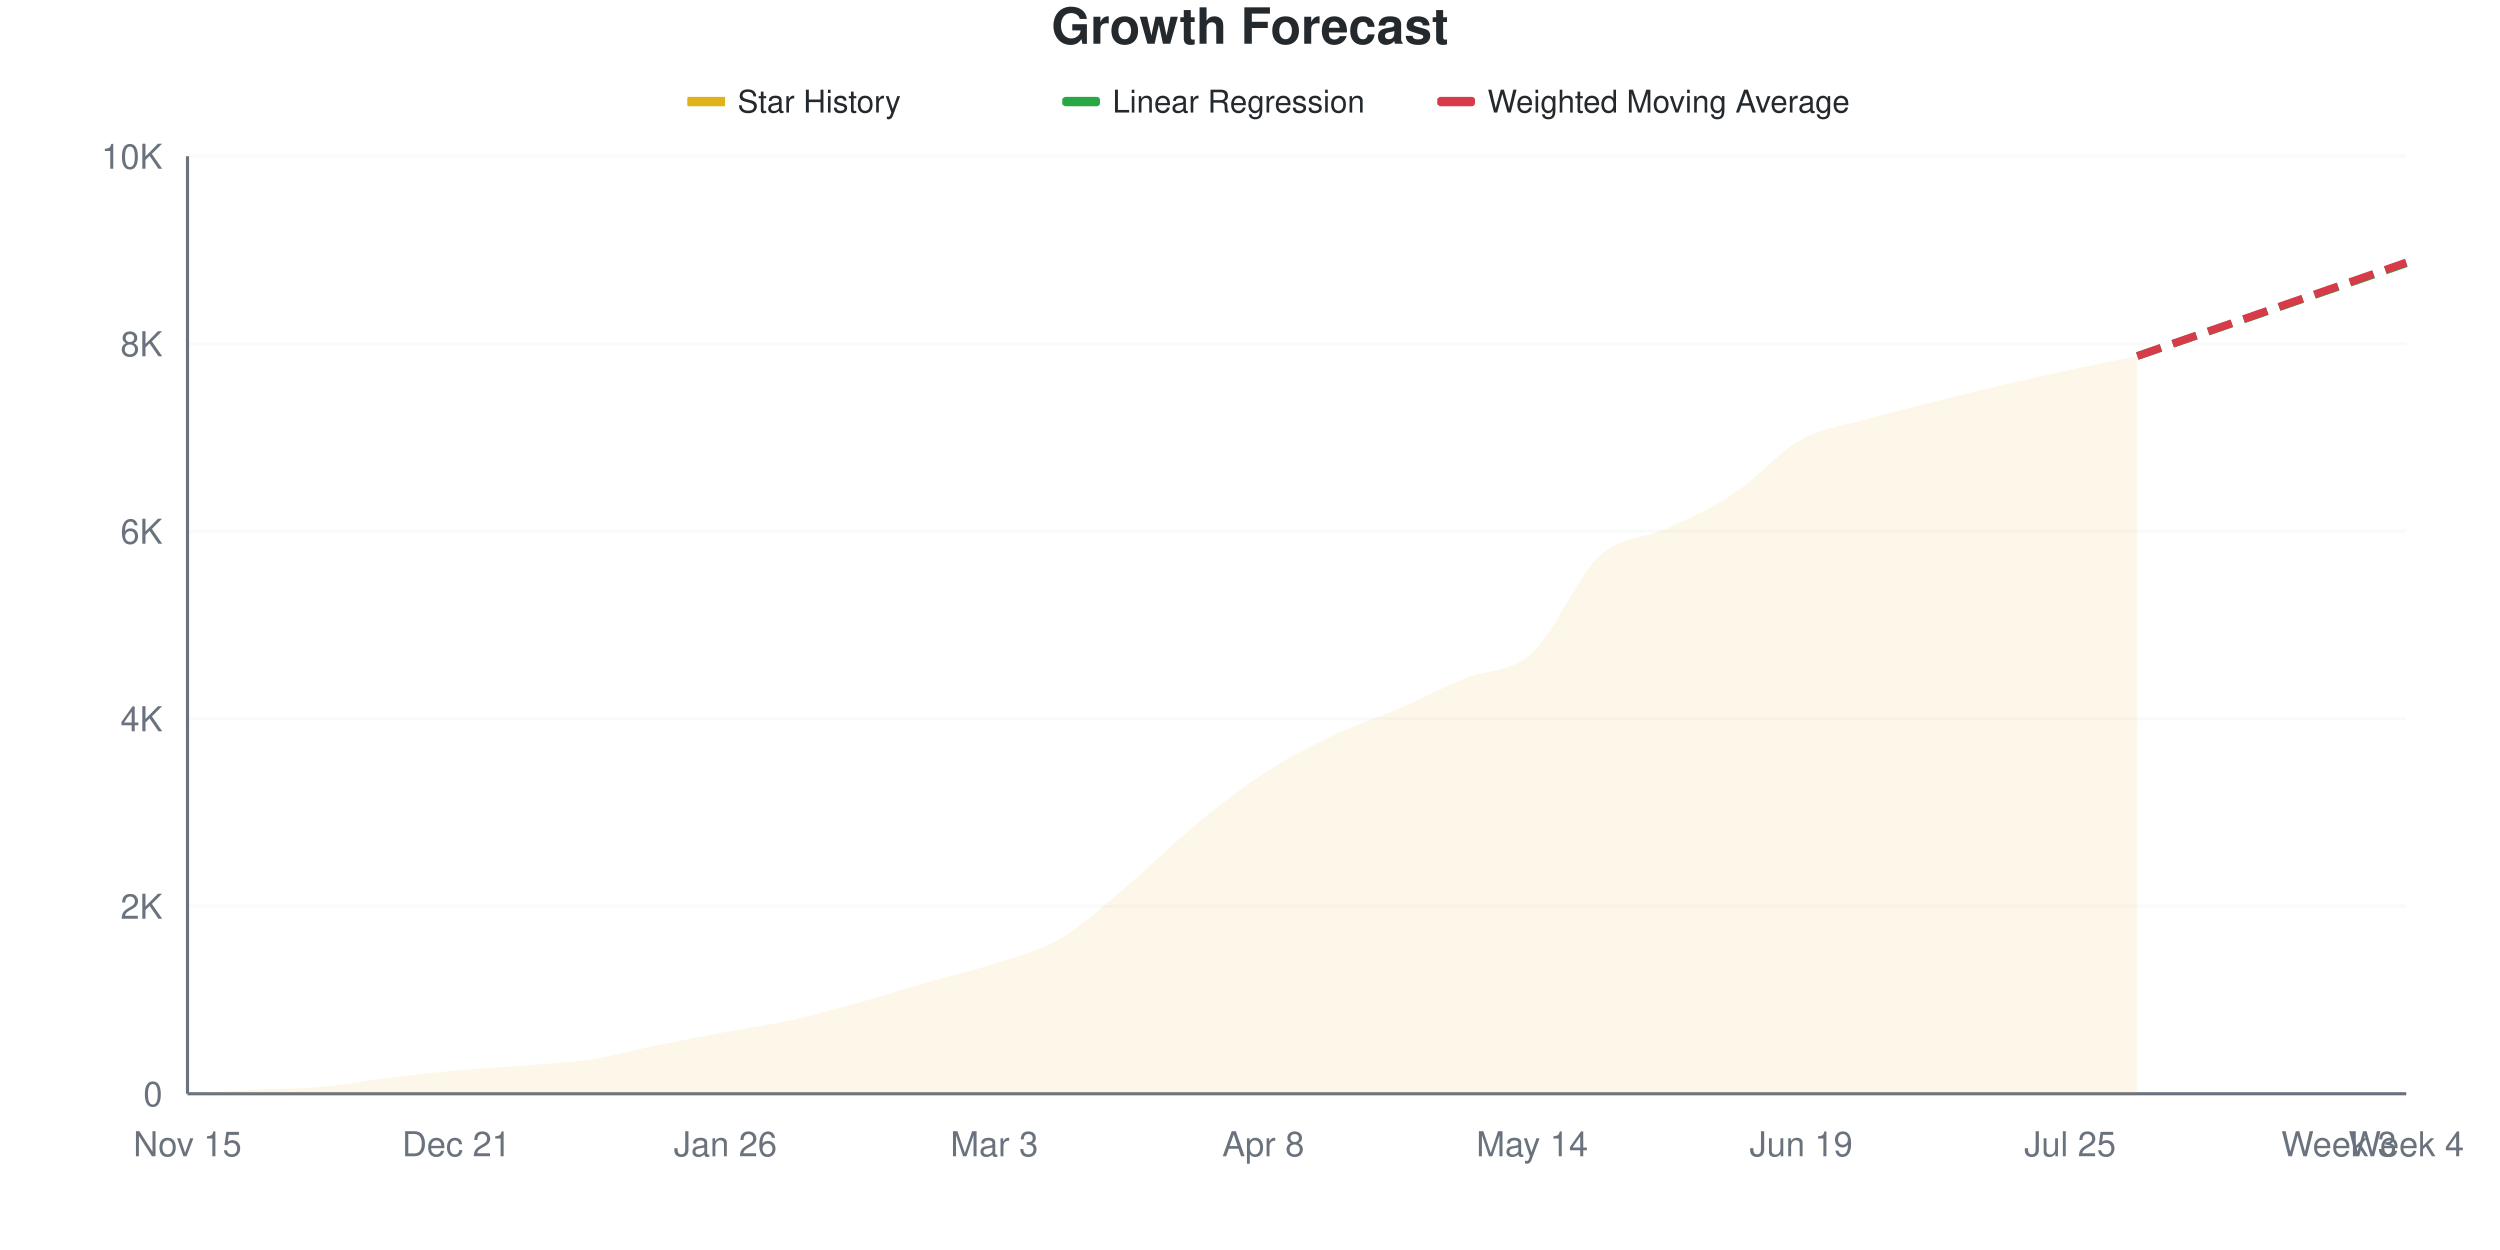
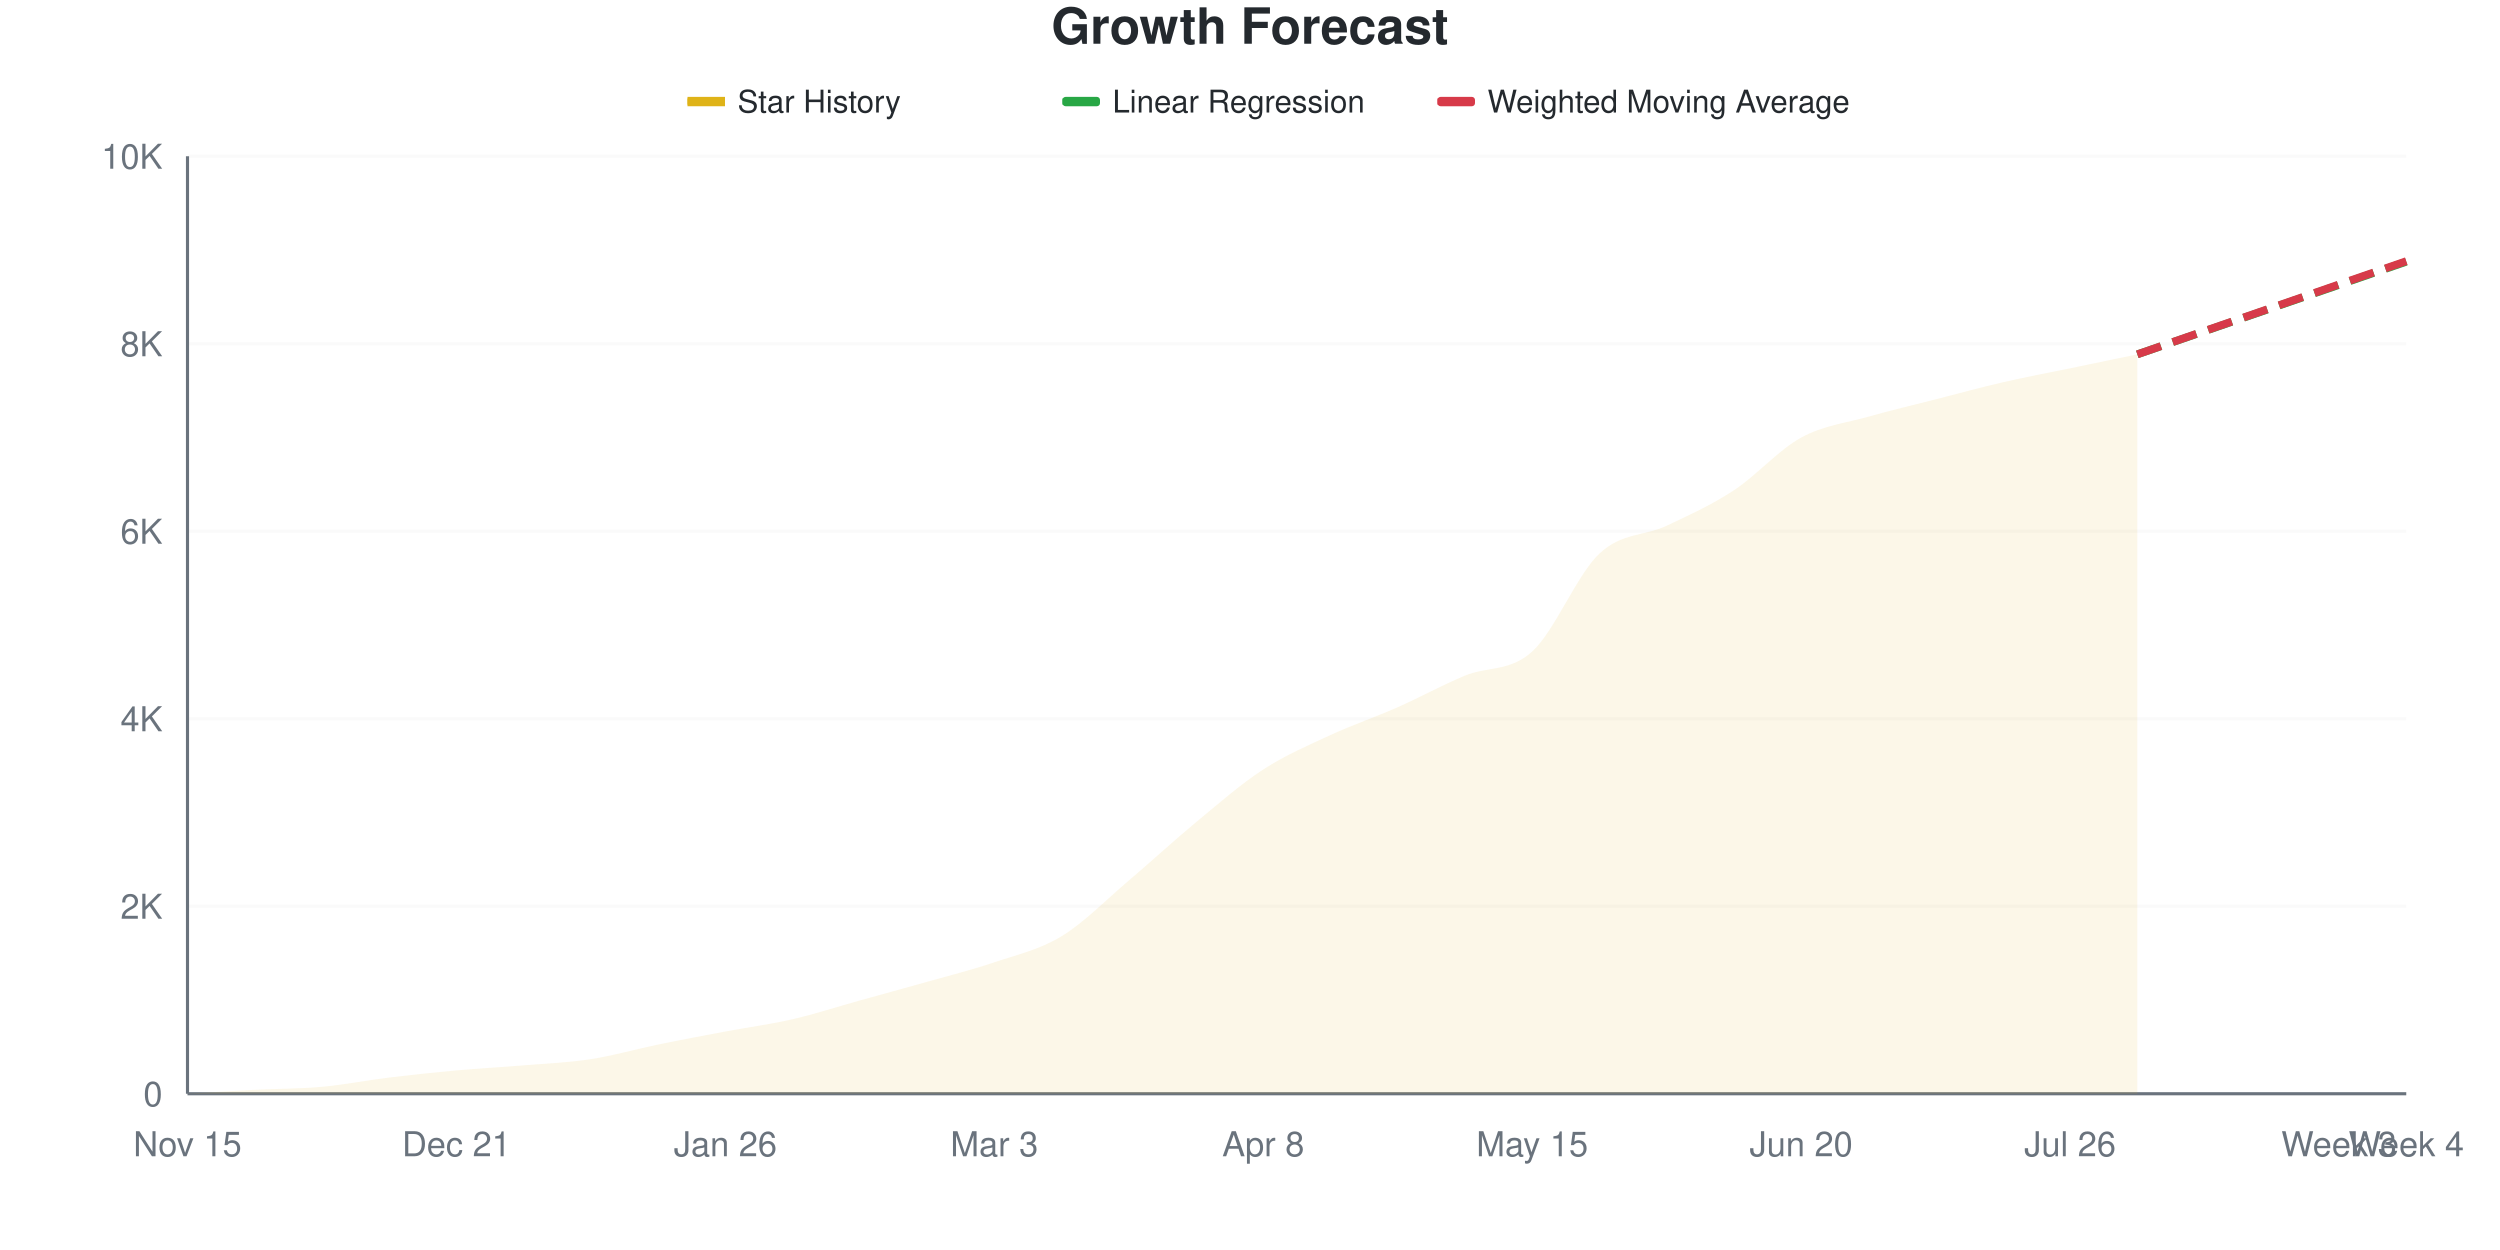
<svg xmlns="http://www.w3.org/2000/svg" viewBox="0 0 800 400" width="800" height="400">
  <style>
    @keyframes drawLine {
      to { stroke-dashoffset: 0; }
    }
    @keyframes fadeInPoint {
      from { opacity: 0; }
      to { opacity: 1; }
    }
    .data-line-0 {
      stroke-dasharray: 1031;
      stroke-dashoffset: 1031;
      animation: drawLine 2s ease-out forwards;
    }
    .data-point {
      opacity: 0;
      animation: fadeInPoint 0.5s ease-out forwards;
    }
    .chart-bg { fill: #fff; }
    .chart-text { fill: #24292e; }
    .chart-muted { fill: #6a737d; }
    .chart-grid { stroke: #eee; }
    .chart-axis { stroke: #6a737d; }
    @media (prefers-color-scheme: dark) {
      .chart-bg { fill: #0d1117; }
      .chart-text { fill: #e6edf3; }
      .chart-muted { fill: #8b949e; }
      .chart-grid { stroke: #21262d; }
      .chart-axis { stroke: #8b949e; }
    }
  </style>
  <rect width="800" height="400" class="chart-bg" />
  <text x="400" y="14" text-anchor="middle" class="chart-text" font-size="16" font-weight="bold" font-family="-apple-system, BlinkMacSystemFont, 'Segoe UI', Helvetica, Arial, sans-serif">Growth Forecast</text>
  <g class="legend">
    <rect x="220" y="31" width="12" height="3" fill="#dfb317" />
    <line x1="220" y1="32.5" x2="232" y2="32.5" stroke="#dfb317" stroke-width="2" />
    <text x="236" y="36" class="chart-text" font-size="10" font-family="-apple-system, BlinkMacSystemFont, 'Segoe UI', Helvetica, Arial, sans-serif">Star History</text>
    <rect x="340" y="31" width="12" height="3" fill="#28a745" rx="1" />
    <line x1="340" y1="32.5" x2="352" y2="32.5" stroke="#28a745" stroke-width="2" stroke-dasharray="4,2" />
    <text x="356" y="36" class="chart-text" font-size="10" font-family="-apple-system, BlinkMacSystemFont, 'Segoe UI', Helvetica, Arial, sans-serif">Linear Regression</text>
    <rect x="460" y="31" width="12" height="3" fill="#d73a49" rx="1" />
    <line x1="460" y1="32.5" x2="472" y2="32.5" stroke="#d73a49" stroke-width="2" stroke-dasharray="4,2" />
    <text x="476" y="36" class="chart-text" font-size="10" font-family="-apple-system, BlinkMacSystemFont, 'Segoe UI', Helvetica, Arial, sans-serif">Weighted Moving Average</text>
  </g>
  <g class="grid">
    <line x1="60" y1="350" x2="770" y2="350" class="chart-grid" stroke-opacity="0.3" />
    <text x="52" y="354" text-anchor="end" class="chart-muted" font-size="11" font-family="-apple-system, BlinkMacSystemFont, 'Segoe UI', Helvetica, Arial, sans-serif">0</text>
    <line x1="60" y1="290" x2="770" y2="290" class="chart-grid" stroke-opacity="0.3" />
    <text x="52" y="294" text-anchor="end" class="chart-muted" font-size="11" font-family="-apple-system, BlinkMacSystemFont, 'Segoe UI', Helvetica, Arial, sans-serif">2K</text>
    <line x1="60" y1="230" x2="770" y2="230" class="chart-grid" stroke-opacity="0.3" />
    <text x="52" y="234" text-anchor="end" class="chart-muted" font-size="11" font-family="-apple-system, BlinkMacSystemFont, 'Segoe UI', Helvetica, Arial, sans-serif">4K</text>
    <line x1="60" y1="170" x2="770" y2="170" class="chart-grid" stroke-opacity="0.3" />
    <text x="52" y="174" text-anchor="end" class="chart-muted" font-size="11" font-family="-apple-system, BlinkMacSystemFont, 'Segoe UI', Helvetica, Arial, sans-serif">6K</text>
    <line x1="60" y1="110" x2="770" y2="110" class="chart-grid" stroke-opacity="0.3" />
    <text x="52" y="114" text-anchor="end" class="chart-muted" font-size="11" font-family="-apple-system, BlinkMacSystemFont, 'Segoe UI', Helvetica, Arial, sans-serif">8K</text>
    <line x1="60" y1="50" x2="770" y2="50" class="chart-grid" stroke-opacity="0.3" />
    <text x="52" y="54" text-anchor="end" class="chart-muted" font-size="11" font-family="-apple-system, BlinkMacSystemFont, 'Segoe UI', Helvetica, Arial, sans-serif">10K</text>
  </g>
  <g class="milestones">
    
  </g>
  <g class="x-axis">
    <text x="60" y="370" text-anchor="middle" class="chart-muted" font-size="11" font-family="-apple-system, BlinkMacSystemFont, 'Segoe UI', Helvetica, Arial, sans-serif">Nov 15</text>
    <text x="146.061" y="370" text-anchor="middle" class="chart-muted" font-size="11" font-family="-apple-system, BlinkMacSystemFont, 'Segoe UI', Helvetica, Arial, sans-serif">Dec 21</text>
    <text x="232.121" y="370" text-anchor="middle" class="chart-muted" font-size="11" font-family="-apple-system, BlinkMacSystemFont, 'Segoe UI', Helvetica, Arial, sans-serif">Jan 26</text>
    <text x="318.182" y="370" text-anchor="middle" class="chart-muted" font-size="11" font-family="-apple-system, BlinkMacSystemFont, 'Segoe UI', Helvetica, Arial, sans-serif">Mar 3</text>
    <text x="404.242" y="370" text-anchor="middle" class="chart-muted" font-size="11" font-family="-apple-system, BlinkMacSystemFont, 'Segoe UI', Helvetica, Arial, sans-serif">Apr 8</text>
-     <text x="490.303" y="370" text-anchor="middle" class="chart-muted" font-size="11" font-family="-apple-system, BlinkMacSystemFont, 'Segoe UI', Helvetica, Arial, sans-serif">May 14</text>
-     <text x="576.364" y="370" text-anchor="middle" class="chart-muted" font-size="11" font-family="-apple-system, BlinkMacSystemFont, 'Segoe UI', Helvetica, Arial, sans-serif">Jun 19</text>
-     <text x="662.424" y="370" text-anchor="middle" class="chart-muted" font-size="11" font-family="-apple-system, BlinkMacSystemFont, 'Segoe UI', Helvetica, Arial, sans-serif">Jul 25</text>
+     <text x="490.303" y="370" text-anchor="middle" class="chart-muted" font-size="11" font-family="-apple-system, BlinkMacSystemFont, 'Segoe UI', Helvetica, Arial, sans-serif">May 15</text>
+     <text x="576.364" y="370" text-anchor="middle" class="chart-muted" font-size="11" font-family="-apple-system, BlinkMacSystemFont, 'Segoe UI', Helvetica, Arial, sans-serif">Jun 20</text>
+     <text x="662.424" y="370" text-anchor="middle" class="chart-muted" font-size="11" font-family="-apple-system, BlinkMacSystemFont, 'Segoe UI', Helvetica, Arial, sans-serif">Jul 26</text>
    <text x="748.485" y="370" text-anchor="middle" class="chart-muted" font-size="11" font-family="-apple-system, BlinkMacSystemFont, 'Segoe UI', Helvetica, Arial, sans-serif">Week 3</text>
    <text x="770" y="370" text-anchor="middle" class="chart-muted" font-size="11" font-family="-apple-system, BlinkMacSystemFont, 'Segoe UI', Helvetica, Arial, sans-serif">Week 4</text>
  </g>
  <line x1="60" y1="50" x2="60" y2="350" class="chart-axis" stroke-width="1" />
  <line x1="60" y1="350" x2="770" y2="350" class="chart-axis" stroke-width="1" />
-   <path d="M60,350 L60,349.97 C67.172,349.56 74.343,349.105 81.515,348.74 C88.687,348.375 95.859,348.42 103.03,347.78 C110.202,347.14 117.374,345.77 124.545,344.9 C131.717,344.03 138.889,343.215 146.061,342.56 C153.232,341.905 160.404,341.565 167.576,340.97 C174.747,340.375 181.919,340.08 189.091,338.99 C196.263,337.9 203.434,335.885 210.606,334.43 C217.778,332.975 224.949,331.605 232.121,330.26 C239.293,328.915 246.465,327.95 253.636,326.36 C260.808,324.77 267.98,322.72 275.152,320.72 C282.323,318.72 289.495,316.42 296.667,314.36 C303.838,312.3 311.01,310.735 318.182,308.36 C325.354,305.985 332.525,304.335 339.697,300.11 C346.869,295.885 354.04,289.06 361.212,283.01 C368.384,276.96 375.556,269.715 382.727,263.81 C389.899,257.905 397.071,252.265 404.242,247.58 C411.414,242.895 418.586,239.15 425.758,235.7 C432.929,232.25 440.101,229.985 447.273,226.88 C454.444,223.775 461.616,220.06 468.788,217.07 C475.96,214.08 483.131,215.475 490.303,208.94 C497.475,202.405 504.646,184.485 511.818,177.86 C518.99,171.235 526.162,172.52 533.333,169.19 C540.505,165.86 547.677,162.63 554.848,157.88 C562.02,153.13 569.192,144.665 576.364,140.69 C583.535,136.715 590.707,136.075 597.879,134.03 C605.051,131.985 612.222,130.23 619.394,128.42 C626.566,126.61 633.737,124.85 640.909,123.17 C648.081,121.49 655.253,119.88 662.424,118.34 C669.596,116.8 676.768,115.4 683.939,113.93 L683.939,350 L60,350 Z" fill="#dfb317" fill-opacity="0.1" />
-   <path d="M60,350 L60,349.97 C67.172,349.56 74.343,349.105 81.515,348.74 C88.687,348.375 95.859,348.42 103.03,347.78 C110.202,347.14 117.374,345.77 124.545,344.9 C131.717,344.03 138.889,343.215 146.061,342.56 C153.232,341.905 160.404,341.565 167.576,340.97 C174.747,340.375 181.919,340.08 189.091,338.99 C196.263,337.9 203.434,335.885 210.606,334.43 C217.778,332.975 224.949,331.605 232.121,330.26 C239.293,328.915 246.465,327.95 253.636,326.36 C260.808,324.77 267.98,322.72 275.152,320.72 C282.323,318.72 289.495,316.42 296.667,314.36 C303.838,312.3 311.01,310.735 318.182,308.36 C325.354,305.985 332.525,304.335 339.697,300.11 C346.869,295.885 354.04,289.06 361.212,283.01 C368.384,276.96 375.556,269.715 382.727,263.81 C389.899,257.905 397.071,252.265 404.242,247.58 C411.414,242.895 418.586,239.15 425.758,235.7 C432.929,232.25 440.101,229.985 447.273,226.88 C454.444,223.775 461.616,220.06 468.788,217.07 C475.96,214.08 483.131,215.475 490.303,208.94 C497.475,202.405 504.646,184.485 511.818,177.86 C518.99,171.235 526.162,172.52 533.333,169.19 C540.505,165.86 547.677,162.63 554.848,157.88 C562.02,153.13 569.192,144.665 576.364,140.69 C583.535,136.715 590.707,136.075 597.879,134.03 C605.051,131.985 612.222,130.23 619.394,128.42 C626.566,126.61 633.737,124.85 640.909,123.17 C648.081,121.49 655.253,119.88 662.424,118.34 C669.596,116.8 676.768,115.4 683.939,113.93" fill="none" stroke="#dfb317" stroke-width="2.5" class="data-line-0" />
-   <path d="M683.939,113.93 C691.111,111.46 698.283,108.99 705.455,106.52 C712.626,104.05 719.798,101.58 726.97,99.11 C734.141,96.64 741.313,94.175 748.485,91.7 C755.657,89.225 762.828,86.74 770,84.26" fill="none" stroke="#28a745" stroke-width="2.5" stroke-dasharray="8,4" />
-   <path d="M683.939,113.93 C691.111,111.44 698.283,108.955 705.455,106.46 C712.626,103.965 719.798,101.455 726.97,98.96 C734.141,96.465 741.313,93.985 748.485,91.49 C755.657,88.995 762.828,86.49 770,83.99" fill="none" stroke="#d73a49" stroke-width="2.5" stroke-dasharray="8,4" />
+   <path d="M60,350 L60,349.97 C67.172,349.56 74.343,349.105 81.515,348.74 C88.687,348.375 95.859,348.435 103.03,347.78 C110.202,347.125 117.374,345.685 124.545,344.81 C131.717,343.935 138.889,343.18 146.061,342.53 C153.232,341.88 160.404,341.51 167.576,340.91 C174.747,340.31 181.919,340.04 189.091,338.93 C196.263,337.82 203.434,335.725 210.606,334.25 C217.778,332.775 224.949,331.43 232.121,330.08 C239.293,328.73 246.465,327.805 253.636,326.15 C260.808,324.495 267.98,322.145 275.152,320.15 C282.323,318.155 289.495,316.215 296.667,314.18 C303.838,312.145 311.01,310.37 318.182,307.94 C325.354,305.51 332.525,303.96 339.697,299.6 C346.869,295.24 354.04,287.86 361.212,281.78 C368.384,275.7 375.556,269.045 382.727,263.12 C389.899,257.195 397.071,250.88 404.242,246.23 C411.414,241.58 418.586,238.54 425.758,235.22 C432.929,231.9 440.101,229.48 447.273,226.31 C454.444,223.14 461.616,219.17 468.788,216.2 C475.96,213.23 483.131,215 490.303,208.49 C497.475,201.98 504.646,183.85 511.818,177.14 C518.99,170.43 526.162,171.605 533.333,168.23 C540.505,164.855 547.677,161.59 554.848,156.89 C562.02,152.19 569.192,143.955 576.364,140.03 C583.535,136.105 590.707,135.38 597.879,133.34 C605.051,131.3 612.222,129.625 619.394,127.79 C626.566,125.955 633.737,123.985 640.909,122.33 C648.081,120.675 655.253,119.35 662.424,117.86 C669.596,116.37 676.768,114.88 683.939,113.39 L683.939,350 L60,350 Z" fill="#dfb317" fill-opacity="0.1" />
+   <path d="M60,350 L60,349.97 C67.172,349.56 74.343,349.105 81.515,348.74 C88.687,348.375 95.859,348.435 103.03,347.78 C110.202,347.125 117.374,345.685 124.545,344.81 C131.717,343.935 138.889,343.18 146.061,342.53 C153.232,341.88 160.404,341.51 167.576,340.91 C174.747,340.31 181.919,340.04 189.091,338.93 C196.263,337.82 203.434,335.725 210.606,334.25 C217.778,332.775 224.949,331.43 232.121,330.08 C239.293,328.73 246.465,327.805 253.636,326.15 C260.808,324.495 267.98,322.145 275.152,320.15 C282.323,318.155 289.495,316.215 296.667,314.18 C303.838,312.145 311.01,310.37 318.182,307.94 C325.354,305.51 332.525,303.96 339.697,299.6 C346.869,295.24 354.04,287.86 361.212,281.78 C368.384,275.7 375.556,269.045 382.727,263.12 C389.899,257.195 397.071,250.88 404.242,246.23 C411.414,241.58 418.586,238.54 425.758,235.22 C432.929,231.9 440.101,229.48 447.273,226.31 C454.444,223.14 461.616,219.17 468.788,216.2 C475.96,213.23 483.131,215 490.303,208.49 C497.475,201.98 504.646,183.85 511.818,177.14 C518.99,170.43 526.162,171.605 533.333,168.23 C540.505,164.855 547.677,161.59 554.848,156.89 C562.02,152.19 569.192,143.955 576.364,140.03 C583.535,136.105 590.707,135.38 597.879,133.34 C605.051,131.3 612.222,129.625 619.394,127.79 C626.566,125.955 633.737,123.985 640.909,122.33 C648.081,120.675 655.253,119.35 662.424,117.86 C669.596,116.37 676.768,114.88 683.939,113.39" fill="none" stroke="#dfb317" stroke-width="2.5" class="data-line-0" />
+   <path d="M683.939,113.39 C691.111,110.92 698.283,108.45 705.455,105.98 C712.626,103.51 719.798,101.04 726.97,98.57 C734.141,96.1 741.313,93.63 748.485,91.16 C755.657,88.69 762.828,86.22 770,83.75" fill="none" stroke="#28a745" stroke-width="2.5" stroke-dasharray="8,4" />
+   <path d="M683.939,113.39 C691.111,110.9 698.283,108.405 705.455,105.92 C712.626,103.435 719.798,100.965 726.97,98.48 C734.141,95.995 741.313,93.495 748.485,91.01 C755.657,88.525 762.828,86.05 770,83.57" fill="none" stroke="#d73a49" stroke-width="2.5" stroke-dasharray="8,4" />
  <g class="points">
    <circle cx="60" cy="349.97" r="4" fill="#dfb317" class="data-point" style="animation-delay: 1.50s" />
    <circle cx="81.515" cy="348.74" r="4" fill="#dfb317" class="data-point" style="animation-delay: 1.55s" />
    <circle cx="103.03" cy="347.78" r="4" fill="#dfb317" class="data-point" style="animation-delay: 1.60s" />
-     <circle cx="124.545" cy="344.9" r="4" fill="#dfb317" class="data-point" style="animation-delay: 1.65s" />
-     <circle cx="146.061" cy="342.56" r="4" fill="#dfb317" class="data-point" style="animation-delay: 1.70s" />
-     <circle cx="167.576" cy="340.97" r="4" fill="#dfb317" class="data-point" style="animation-delay: 1.75s" />
-     <circle cx="189.091" cy="338.99" r="4" fill="#dfb317" class="data-point" style="animation-delay: 1.80s" />
-     <circle cx="210.606" cy="334.43" r="4" fill="#dfb317" class="data-point" style="animation-delay: 1.85s" />
-     <circle cx="232.121" cy="330.26" r="4" fill="#dfb317" class="data-point" style="animation-delay: 1.90s" />
-     <circle cx="253.636" cy="326.36" r="4" fill="#dfb317" class="data-point" style="animation-delay: 1.95s" />
-     <circle cx="275.152" cy="320.72" r="4" fill="#dfb317" class="data-point" style="animation-delay: 2.00s" />
-     <circle cx="296.667" cy="314.36" r="4" fill="#dfb317" class="data-point" style="animation-delay: 2.05s" />
-     <circle cx="318.182" cy="308.36" r="4" fill="#dfb317" class="data-point" style="animation-delay: 2.10s" />
-     <circle cx="339.697" cy="300.11" r="4" fill="#dfb317" class="data-point" style="animation-delay: 2.15s" />
-     <circle cx="361.212" cy="283.01" r="4" fill="#dfb317" class="data-point" style="animation-delay: 2.20s" />
-     <circle cx="382.727" cy="263.81" r="4" fill="#dfb317" class="data-point" style="animation-delay: 2.25s" />
-     <circle cx="404.242" cy="247.58" r="4" fill="#dfb317" class="data-point" style="animation-delay: 2.30s" />
-     <circle cx="425.758" cy="235.7" r="4" fill="#dfb317" class="data-point" style="animation-delay: 2.35s" />
-     <circle cx="447.273" cy="226.88" r="4" fill="#dfb317" class="data-point" style="animation-delay: 2.40s" />
-     <circle cx="468.788" cy="217.07" r="4" fill="#dfb317" class="data-point" style="animation-delay: 2.45s" />
-     <circle cx="490.303" cy="208.94" r="4" fill="#dfb317" class="data-point" style="animation-delay: 2.50s" />
-     <circle cx="511.818" cy="177.86" r="4" fill="#dfb317" class="data-point" style="animation-delay: 2.55s" />
-     <circle cx="533.333" cy="169.19" r="4" fill="#dfb317" class="data-point" style="animation-delay: 2.60s" />
-     <circle cx="554.848" cy="157.88" r="4" fill="#dfb317" class="data-point" style="animation-delay: 2.65s" />
-     <circle cx="576.364" cy="140.69" r="4" fill="#dfb317" class="data-point" style="animation-delay: 2.70s" />
-     <circle cx="597.879" cy="134.03" r="4" fill="#dfb317" class="data-point" style="animation-delay: 2.75s" />
-     <circle cx="619.394" cy="128.42" r="4" fill="#dfb317" class="data-point" style="animation-delay: 2.80s" />
-     <circle cx="640.909" cy="123.17" r="4" fill="#dfb317" class="data-point" style="animation-delay: 2.85s" />
-     <circle cx="662.424" cy="118.34" r="4" fill="#dfb317" class="data-point" style="animation-delay: 2.90s" />
-     <circle cx="683.939" cy="113.93" r="4" fill="#dfb317" class="data-point" style="animation-delay: 2.95s" />
+     <circle cx="124.545" cy="344.81" r="4" fill="#dfb317" class="data-point" style="animation-delay: 1.65s" />
+     <circle cx="146.061" cy="342.53" r="4" fill="#dfb317" class="data-point" style="animation-delay: 1.70s" />
+     <circle cx="167.576" cy="340.91" r="4" fill="#dfb317" class="data-point" style="animation-delay: 1.75s" />
+     <circle cx="189.091" cy="338.93" r="4" fill="#dfb317" class="data-point" style="animation-delay: 1.80s" />
+     <circle cx="210.606" cy="334.25" r="4" fill="#dfb317" class="data-point" style="animation-delay: 1.85s" />
+     <circle cx="232.121" cy="330.08" r="4" fill="#dfb317" class="data-point" style="animation-delay: 1.90s" />
+     <circle cx="253.636" cy="326.15" r="4" fill="#dfb317" class="data-point" style="animation-delay: 1.95s" />
+     <circle cx="275.152" cy="320.15" r="4" fill="#dfb317" class="data-point" style="animation-delay: 2.00s" />
+     <circle cx="296.667" cy="314.18" r="4" fill="#dfb317" class="data-point" style="animation-delay: 2.05s" />
+     <circle cx="318.182" cy="307.94" r="4" fill="#dfb317" class="data-point" style="animation-delay: 2.10s" />
+     <circle cx="339.697" cy="299.6" r="4" fill="#dfb317" class="data-point" style="animation-delay: 2.15s" />
+     <circle cx="361.212" cy="281.78" r="4" fill="#dfb317" class="data-point" style="animation-delay: 2.20s" />
+     <circle cx="382.727" cy="263.12" r="4" fill="#dfb317" class="data-point" style="animation-delay: 2.25s" />
+     <circle cx="404.242" cy="246.23" r="4" fill="#dfb317" class="data-point" style="animation-delay: 2.30s" />
+     <circle cx="425.758" cy="235.22" r="4" fill="#dfb317" class="data-point" style="animation-delay: 2.35s" />
+     <circle cx="447.273" cy="226.31" r="4" fill="#dfb317" class="data-point" style="animation-delay: 2.40s" />
+     <circle cx="468.788" cy="216.2" r="4" fill="#dfb317" class="data-point" style="animation-delay: 2.45s" />
+     <circle cx="490.303" cy="208.49" r="4" fill="#dfb317" class="data-point" style="animation-delay: 2.50s" />
+     <circle cx="511.818" cy="177.14" r="4" fill="#dfb317" class="data-point" style="animation-delay: 2.55s" />
+     <circle cx="533.333" cy="168.23" r="4" fill="#dfb317" class="data-point" style="animation-delay: 2.60s" />
+     <circle cx="554.848" cy="156.89" r="4" fill="#dfb317" class="data-point" style="animation-delay: 2.65s" />
+     <circle cx="576.364" cy="140.03" r="4" fill="#dfb317" class="data-point" style="animation-delay: 2.70s" />
+     <circle cx="597.879" cy="133.34" r="4" fill="#dfb317" class="data-point" style="animation-delay: 2.75s" />
+     <circle cx="619.394" cy="127.79" r="4" fill="#dfb317" class="data-point" style="animation-delay: 2.80s" />
+     <circle cx="640.909" cy="122.33" r="4" fill="#dfb317" class="data-point" style="animation-delay: 2.85s" />
+     <circle cx="662.424" cy="117.86" r="4" fill="#dfb317" class="data-point" style="animation-delay: 2.90s" />
+     <circle cx="683.939" cy="113.39" r="4" fill="#dfb317" class="data-point" style="animation-delay: 2.95s" />
  </g>
</svg>
